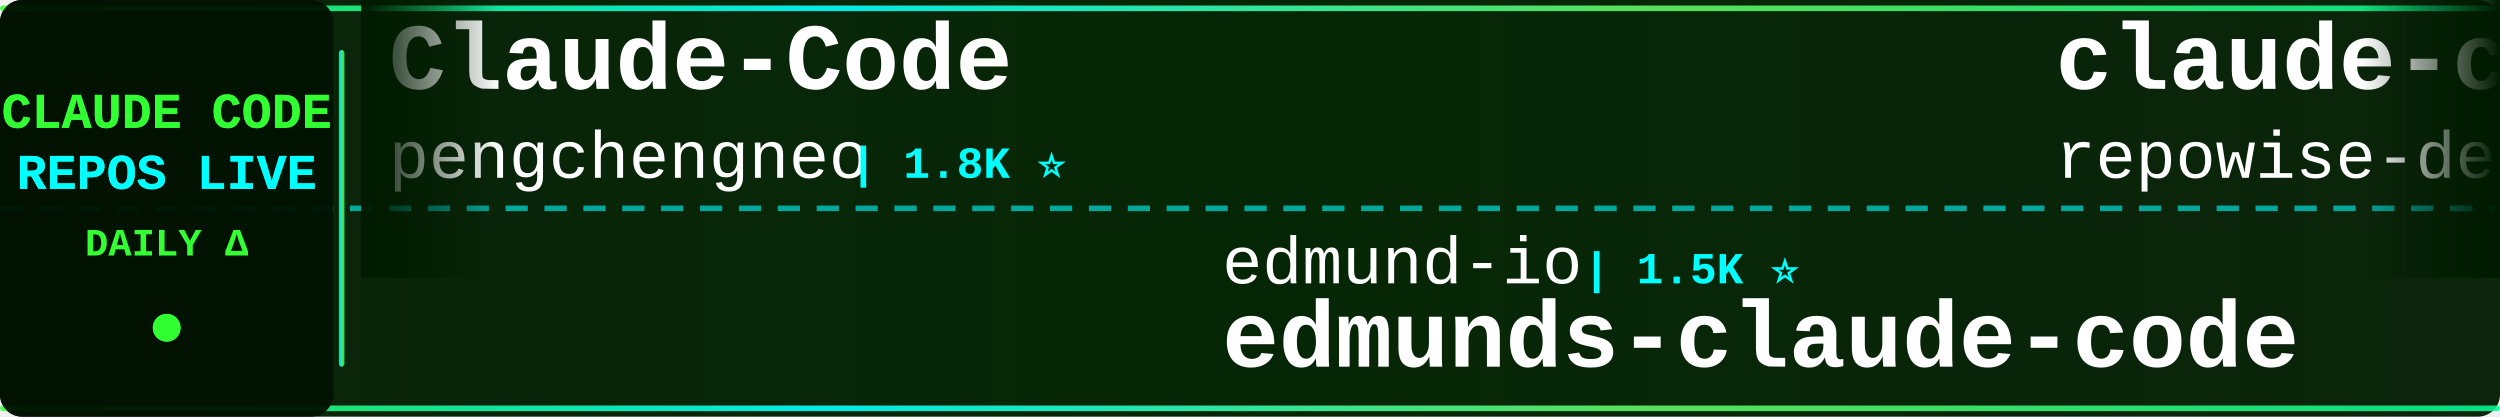
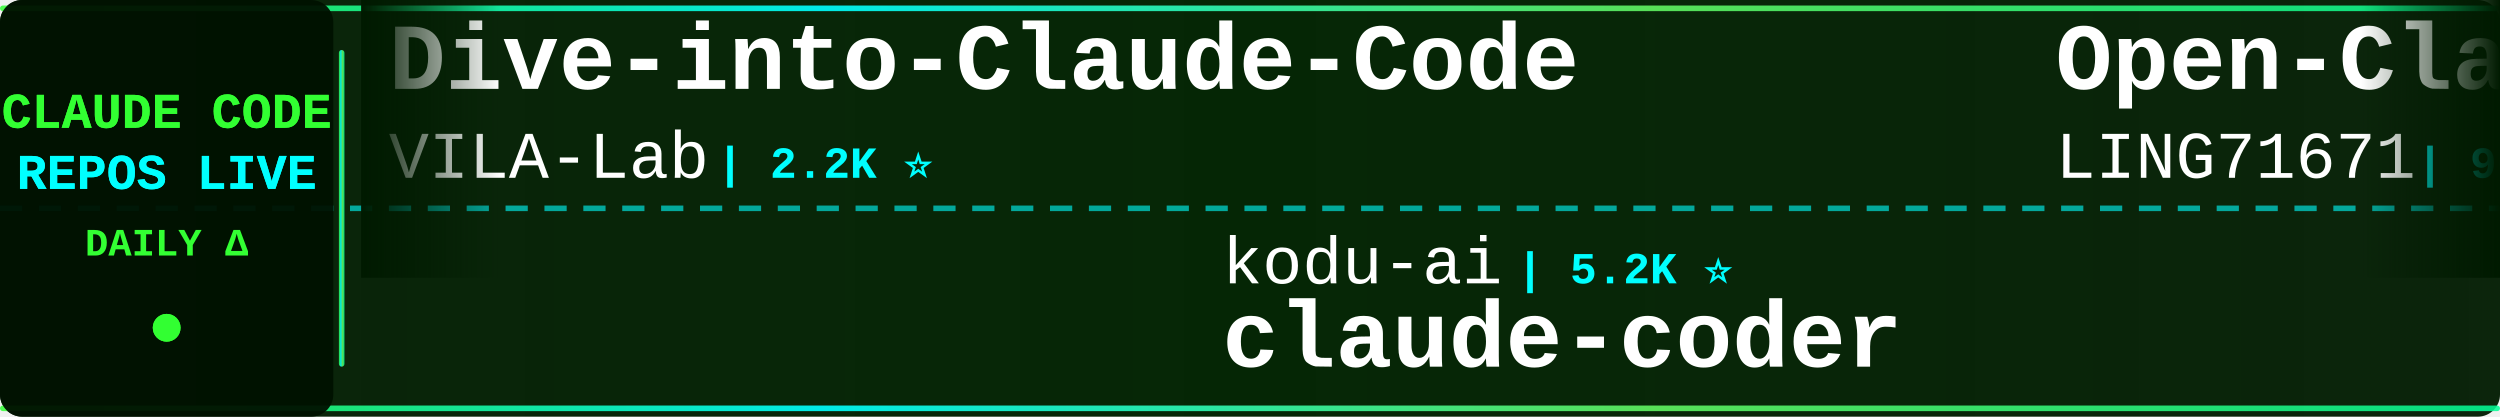
<svg xmlns="http://www.w3.org/2000/svg" width="900" height="150">
  <defs>
    <linearGradient id="tickerBg" x1="0%" y1="0%" x2="100%" y2="0%">
      <stop offset="0%" style="stop-color:#001a00;stop-opacity:0.95" />
      <stop offset="50%" style="stop-color:#002200;stop-opacity:0.98" />
      <stop offset="100%" style="stop-color:#001a00;stop-opacity:0.95" />
    </linearGradient>
    <linearGradient id="borderGrad" x1="0%" y1="0%" x2="100%" y2="0%">
      <stop offset="0%" style="stop-color:#33ff33;stop-opacity:0.85">
        <animate attributeName="stop-opacity" values="0.85;1;0.85" dur="2s" repeatCount="indefinite" />
      </stop>
      <stop offset="33%" style="stop-color:#00ffff;stop-opacity:0.9">
        <animate attributeName="stop-opacity" values="0.9;1;0.9" dur="2.2s" repeatCount="indefinite" />
      </stop>
      <stop offset="66%" style="stop-color:#66ff66;stop-opacity:0.85">
        <animate attributeName="stop-opacity" values="0.85;1;0.85" dur="1.8s" repeatCount="indefinite" />
      </stop>
      <stop offset="100%" style="stop-color:#00ff99;stop-opacity:0.85">
        <animate attributeName="stop-opacity" values="0.85;1;0.85" dur="2s" repeatCount="indefinite" />
      </stop>
    </linearGradient>
    <filter id="textGlow">
      <feGaussianBlur stdDeviation="0.1" result="coloredBlur" />
      <feMerge>
        <feMergeNode in="coloredBlur" />
        <feMergeNode in="SourceGraphic" />
      </feMerge>
    </filter>
    <filter id="metricGlow">
      <feGaussianBlur stdDeviation="0.2" result="coloredBlur" />
      <feMerge>
        <feMergeNode in="coloredBlur" />
        <feMergeNode in="SourceGraphic" />
      </feMerge>
    </filter>
    <linearGradient id="leftFade" x1="0%" y1="0%" x2="100%" y2="0%">
      <stop offset="0%" style="stop-color:#001a00;stop-opacity:1" />
      <stop offset="100%" style="stop-color:#001a00;stop-opacity:0" />
    </linearGradient>
    <linearGradient id="rightFade" x1="0%" y1="0%" x2="100%" y2="0%">
      <stop offset="0%" style="stop-color:#001a00;stop-opacity:0" />
      <stop offset="100%" style="stop-color:#001a00;stop-opacity:1" />
    </linearGradient>
  </defs>
  <rect width="900" height="150" fill="url(#tickerBg)" rx="8" />
  <rect x="0" y="2" width="900" height="2" fill="url(#borderGrad)" rx="1" />
  <rect x="0" y="146" width="900" height="2" fill="url(#borderGrad)" rx="1" />
  <line x1="0" y1="75" x2="900" y2="75" stroke="#00ffff" stroke-width="2" stroke-dasharray="8 6" opacity="0.6" />
  <rect x="0" y="0" width="120" height="150" fill="#001100" opacity="0.95" rx="8" />
  <text x="60" y="46" font-family="'Courier New', monospace" font-size="18" font-weight="bold" fill="#33ff33" text-anchor="middle" filter="url(#textGlow)">
    CLAUDE CODE
  </text>
  <text x="60" y="68" font-family="'Courier New', monospace" font-size="18" font-weight="bold" fill="#00ffff" text-anchor="middle" filter="url(#textGlow)">
    REPOS LIVE
  </text>
  <text x="60" y="92" font-family="'Courier New', monospace" font-size="14" font-weight="bold" fill="#33ff33" text-anchor="middle">
    DAILY Δ
  </text>
  <circle cx="60" cy="118" r="5" fill="#33ff33" filter="url(#metricGlow)">
    <animate attributeName="r" values="4;6;4" dur="1.5s" repeatCount="indefinite" />
    <animate attributeName="opacity" values="0.6;1;0.6" dur="1.5s" repeatCount="indefinite" />
  </circle>
  <rect x="122" y="18" width="2" height="114" fill="url(#borderGrad)" rx="1" />
  <clipPath id="tickerClip">
    <rect x="130" y="0" width="770" height="150" />
  </clipPath>
  <g clip-path="url(#tickerClip)">
    <g id="tickerItems">
      <animateTransform attributeName="transform" attributeType="XML" type="translate" from="0 0" to="-3000 0" dur="54s" repeatCount="indefinite" />
      <g transform="translate(0, 0)">
-         <text x="140" y="32" font-family="'Courier New', monospace" font-size="34" font-weight="bold" fill="#ffffff">Claude-Code</text>
-         <text x="140" y="64" font-family="'Courier New', monospace" font-size="24" font-weight="normal" fill="#ffffff" opacity="1.0">pengchengneo</text>
-         <text x="306" y="64" font-family="'Courier New', monospace" font-size="16" font-weight="bold" fill="#00ffff"> | 1.8K ⭐</text>
+         <text x="140" y="32" font-family="'Courier New', monospace" font-size="34" font-weight="bold" fill="#ffffff">Dive-into-Claude-Code</text>
+         <text x="140" y="64" font-family="'Courier New', monospace" font-size="24" font-weight="normal" fill="#ffffff" opacity="1.0">VILA-Lab</text>
+         <text x="258" y="64" font-family="'Courier New', monospace" font-size="16" font-weight="bold" fill="#00ffff"> | 2.2K ⭐</text>
      </g>
      <g transform="translate(300, 0)">
-         <text x="140" y="102" font-family="'Courier New', monospace" font-size="24" font-weight="normal" fill="#ffffff" opacity="1.0">edmund-io</text>
-         <text x="270" y="102" font-family="'Courier New', monospace" font-size="16" font-weight="bold" fill="#00ffff"> | 1.5K ⭐</text>
-         <text x="140" y="132" font-family="'Courier New', monospace" font-size="34" font-weight="bold" fill="#ffffff">edmunds-claude-code</text>
+         <text x="140" y="102" font-family="'Courier New', monospace" font-size="24" font-weight="normal" fill="#ffffff" opacity="1.0">kodu-ai</text>
+         <text x="246" y="102" font-family="'Courier New', monospace" font-size="16" font-weight="bold" fill="#00ffff"> | 5.2K ⭐</text>
+         <text x="140" y="132" font-family="'Courier New', monospace" font-size="34" font-weight="bold" fill="#ffffff">claude-coder</text>
      </g>
      <g transform="translate(600, 0)">
-         <text x="140" y="32" font-family="'Courier New', monospace" font-size="34" font-weight="bold" fill="#ffffff">claude-code-prompts</text>
-         <text x="140" y="64" font-family="'Courier New', monospace" font-size="24" font-weight="normal" fill="#ffffff" opacity="1.0">repowise-dev</text>
-         <text x="306" y="64" font-family="'Courier New', monospace" font-size="16" font-weight="bold" fill="#00ffff"> | 1.2K ⭐ +1</text>
+         <text x="140" y="32" font-family="'Courier New', monospace" font-size="34" font-weight="bold" fill="#ffffff">Open-ClaudeCode</text>
+         <text x="140" y="64" font-family="'Courier New', monospace" font-size="24" font-weight="normal" fill="#ffffff" opacity="1.0">LING71671</text>
+         <text x="270" y="64" font-family="'Courier New', monospace" font-size="16" font-weight="bold" fill="#00ffff"> | 962 ⭐ -1</text>
      </g>
      <g transform="translate(900, 0)">
-         <text x="140" y="102" font-family="'Courier New', monospace" font-size="24" font-weight="normal" fill="#ffffff" opacity="1.0">anthropics</text>
-         <text x="282" y="102" font-family="'Courier New', monospace" font-size="16" font-weight="bold" fill="#00ffff"> | 9.5K ⭐ +4</text>
-         <text x="140" y="132" font-family="'Courier New', monospace" font-size="34" font-weight="bold" fill="#ffffff">claude-code-action</text>
+         <text x="140" y="102" font-family="'Courier New', monospace" font-size="24" font-weight="normal" fill="#ffffff" opacity="1.0">krusemediallc</text>
+         <text x="318" y="102" font-family="'Courier New', monospace" font-size="16" font-weight="bold" fill="#00ffff"> | 1.6K ⭐</text>
+         <text x="140" y="132" font-family="'Courier New', monospace" font-size="34" font-weight="bold" fill="#ffffff">arcads-claude-code</text>
      </g>
      <g transform="translate(1200, 0)">
-         <text x="140" y="32" font-family="'Courier New', monospace" font-size="34" font-weight="bold" fill="#ffffff">ClaudeCodeAgents</text>
-         <text x="140" y="64" font-family="'Courier New', monospace" font-size="24" font-weight="normal" fill="#ffffff" opacity="1.0">darcyegb</text>
-         <text x="258" y="64" font-family="'Courier New', monospace" font-size="16" font-weight="bold" fill="#00ffff"> | 773 ⭐</text>
-       </g>
-       <g transform="translate(1500, 0)">
-         <text x="140" y="102" font-family="'Courier New', monospace" font-size="24" font-weight="normal" fill="#ffffff" opacity="1.0">LING71671</text>
-         <text x="270" y="102" font-family="'Courier New', monospace" font-size="16" font-weight="bold" fill="#00ffff"> | 963 ⭐</text>
-         <text x="140" y="132" font-family="'Courier New', monospace" font-size="34" font-weight="bold" fill="#ffffff">Open-ClaudeCode</text>
-       </g>
-       <g transform="translate(1800, 0)">
-         <text x="140" y="32" font-family="'Courier New', monospace" font-size="34" font-weight="bold" fill="#ffffff">claude-code-infrastructu...</text>
-         <text x="140" y="64" font-family="'Courier New', monospace" font-size="24" font-weight="normal" fill="#ffffff" opacity="1.0">diet103</text>
-         <text x="246" y="64" font-family="'Courier New', monospace" font-size="16" font-weight="bold" fill="#00ffff"> | 10.0K ⭐</text>
-       </g>
-       <g transform="translate(2100, 0)">
-         <text x="140" y="102" font-family="'Courier New', monospace" font-size="24" font-weight="normal" fill="#ffffff" opacity="1.0">https-deeplearning-ai</text>
-         <text x="414" y="102" font-family="'Courier New', monospace" font-size="16" font-weight="bold" fill="#00ffff"> | 555 ⭐</text>
-         <text x="140" y="132" font-family="'Courier New', monospace" font-size="34" font-weight="bold" fill="#ffffff">sc-claude-code-files</text>
-       </g>
-       <g transform="translate(2400, 0)">
        <text x="140" y="32" font-family="'Courier New', monospace" font-size="34" font-weight="bold" fill="#ffffff">Claude-code</text>
        <text x="140" y="64" font-family="'Courier New', monospace" font-size="24" font-weight="normal" fill="#ffffff" opacity="1.0">fazxes</text>
        <text x="234" y="64" font-family="'Courier New', monospace" font-size="16" font-weight="bold" fill="#00ffff"> | 245 ⭐</text>
      </g>
+       <g transform="translate(1500, 0)">
+         <text x="140" y="102" font-family="'Courier New', monospace" font-size="24" font-weight="normal" fill="#ffffff" opacity="1.0">luyao618</text>
+         <text x="258" y="102" font-family="'Courier New', monospace" font-size="16" font-weight="bold" fill="#00ffff"> | 1.7K ⭐</text>
+         <text x="140" y="132" font-family="'Courier New', monospace" font-size="34" font-weight="bold" fill="#ffffff">Claude-Code-Source-Study</text>
+       </g>
+       <g transform="translate(1800, 0)">
+         <text x="140" y="32" font-family="'Courier New', monospace" font-size="34" font-weight="bold" fill="#ffffff">claude-code-source-build</text>
+         <text x="140" y="64" font-family="'Courier New', monospace" font-size="24" font-weight="normal" fill="#ffffff" opacity="1.0">andrew-kramer-inno</text>
+         <text x="378" y="64" font-family="'Courier New', monospace" font-size="16" font-weight="bold" fill="#00ffff"> | 593 ⭐</text>
+       </g>
+       <g transform="translate(2100, 0)">
+         <text x="140" y="102" font-family="'Courier New', monospace" font-size="24" font-weight="normal" fill="#ffffff" opacity="1.0">1rgs</text>
+         <text x="210" y="102" font-family="'Courier New', monospace" font-size="16" font-weight="bold" fill="#00ffff"> | 3.8K ⭐</text>
+         <text x="140" y="132" font-family="'Courier New', monospace" font-size="34" font-weight="bold" fill="#ffffff">claude-code-proxy</text>
+       </g>
+       <g transform="translate(2400, 0)">
+         <text x="140" y="32" font-family="'Courier New', monospace" font-size="34" font-weight="bold" fill="#ffffff">claude-code-harness</text>
+         <text x="140" y="64" font-family="'Courier New', monospace" font-size="24" font-weight="normal" fill="#ffffff" opacity="1.0">Chachamaru127</text>
+         <text x="318" y="64" font-family="'Courier New', monospace" font-size="16" font-weight="bold" fill="#00ffff"> | 3.2K ⭐</text>
+       </g>
      <g transform="translate(2700, 0)">
-         <text x="140" y="102" font-family="'Courier New', monospace" font-size="24" font-weight="normal" fill="#ffffff" opacity="1.0">jqueryscript</text>
-         <text x="306" y="102" font-family="'Courier New', monospace" font-size="16" font-weight="bold" fill="#00ffff"> | 526 ⭐</text>
-         <text x="140" y="132" font-family="'Courier New', monospace" font-size="34" font-weight="bold" fill="#ffffff">awesome-claude-code</text>
+         <text x="140" y="102" font-family="'Courier New', monospace" font-size="24" font-weight="normal" fill="#ffffff" opacity="1.0">Pimzino</text>
+         <text x="246" y="102" font-family="'Courier New', monospace" font-size="16" font-weight="bold" fill="#00ffff"> | 3.9K ⭐</text>
+         <text x="140" y="132" font-family="'Courier New', monospace" font-size="34" font-weight="bold" fill="#ffffff">claude-code-spec-workflo...</text>
      </g>
      <g transform="translate(3000, 0)">
-         <text x="140" y="32" font-family="'Courier New', monospace" font-size="34" font-weight="bold" fill="#ffffff">Claude-Code</text>
-         <text x="140" y="64" font-family="'Courier New', monospace" font-size="24" font-weight="normal" fill="#ffffff" opacity="1.0">pengchengneo</text>
-         <text x="306" y="64" font-family="'Courier New', monospace" font-size="16" font-weight="bold" fill="#00ffff"> | 1.8K ⭐</text>
+         <text x="140" y="32" font-family="'Courier New', monospace" font-size="34" font-weight="bold" fill="#ffffff">Dive-into-Claude-Code</text>
+         <text x="140" y="64" font-family="'Courier New', monospace" font-size="24" font-weight="normal" fill="#ffffff" opacity="1.0">VILA-Lab</text>
+         <text x="258" y="64" font-family="'Courier New', monospace" font-size="16" font-weight="bold" fill="#00ffff"> | 2.2K ⭐</text>
      </g>
      <g transform="translate(3300, 0)">
-         <text x="140" y="102" font-family="'Courier New', monospace" font-size="24" font-weight="normal" fill="#ffffff" opacity="1.0">edmund-io</text>
-         <text x="270" y="102" font-family="'Courier New', monospace" font-size="16" font-weight="bold" fill="#00ffff"> | 1.5K ⭐</text>
-         <text x="140" y="132" font-family="'Courier New', monospace" font-size="34" font-weight="bold" fill="#ffffff">edmunds-claude-code</text>
+         <text x="140" y="102" font-family="'Courier New', monospace" font-size="24" font-weight="normal" fill="#ffffff" opacity="1.0">kodu-ai</text>
+         <text x="246" y="102" font-family="'Courier New', monospace" font-size="16" font-weight="bold" fill="#00ffff"> | 5.2K ⭐</text>
+         <text x="140" y="132" font-family="'Courier New', monospace" font-size="34" font-weight="bold" fill="#ffffff">claude-coder</text>
      </g>
      <g transform="translate(3600, 0)">
-         <text x="140" y="32" font-family="'Courier New', monospace" font-size="34" font-weight="bold" fill="#ffffff">claude-code-prompts</text>
-         <text x="140" y="64" font-family="'Courier New', monospace" font-size="24" font-weight="normal" fill="#ffffff" opacity="1.0">repowise-dev</text>
-         <text x="306" y="64" font-family="'Courier New', monospace" font-size="16" font-weight="bold" fill="#00ffff"> | 1.2K ⭐ +1</text>
+         <text x="140" y="32" font-family="'Courier New', monospace" font-size="34" font-weight="bold" fill="#ffffff">Open-ClaudeCode</text>
+         <text x="140" y="64" font-family="'Courier New', monospace" font-size="24" font-weight="normal" fill="#ffffff" opacity="1.0">LING71671</text>
+         <text x="270" y="64" font-family="'Courier New', monospace" font-size="16" font-weight="bold" fill="#00ffff"> | 962 ⭐ -1</text>
      </g>
      <g transform="translate(3900, 0)">
-         <text x="140" y="102" font-family="'Courier New', monospace" font-size="24" font-weight="normal" fill="#ffffff" opacity="1.0">anthropics</text>
-         <text x="282" y="102" font-family="'Courier New', monospace" font-size="16" font-weight="bold" fill="#00ffff"> | 9.5K ⭐ +4</text>
-         <text x="140" y="132" font-family="'Courier New', monospace" font-size="34" font-weight="bold" fill="#ffffff">claude-code-action</text>
+         <text x="140" y="102" font-family="'Courier New', monospace" font-size="24" font-weight="normal" fill="#ffffff" opacity="1.0">krusemediallc</text>
+         <text x="318" y="102" font-family="'Courier New', monospace" font-size="16" font-weight="bold" fill="#00ffff"> | 1.6K ⭐</text>
+         <text x="140" y="132" font-family="'Courier New', monospace" font-size="34" font-weight="bold" fill="#ffffff">arcads-claude-code</text>
      </g>
    </g>
  </g>
  <rect x="130" y="0" width="50" height="100" fill="url(#leftFade)" />
  <rect x="850" y="0" width="50" height="100" fill="url(#rightFade)" />
</svg>
